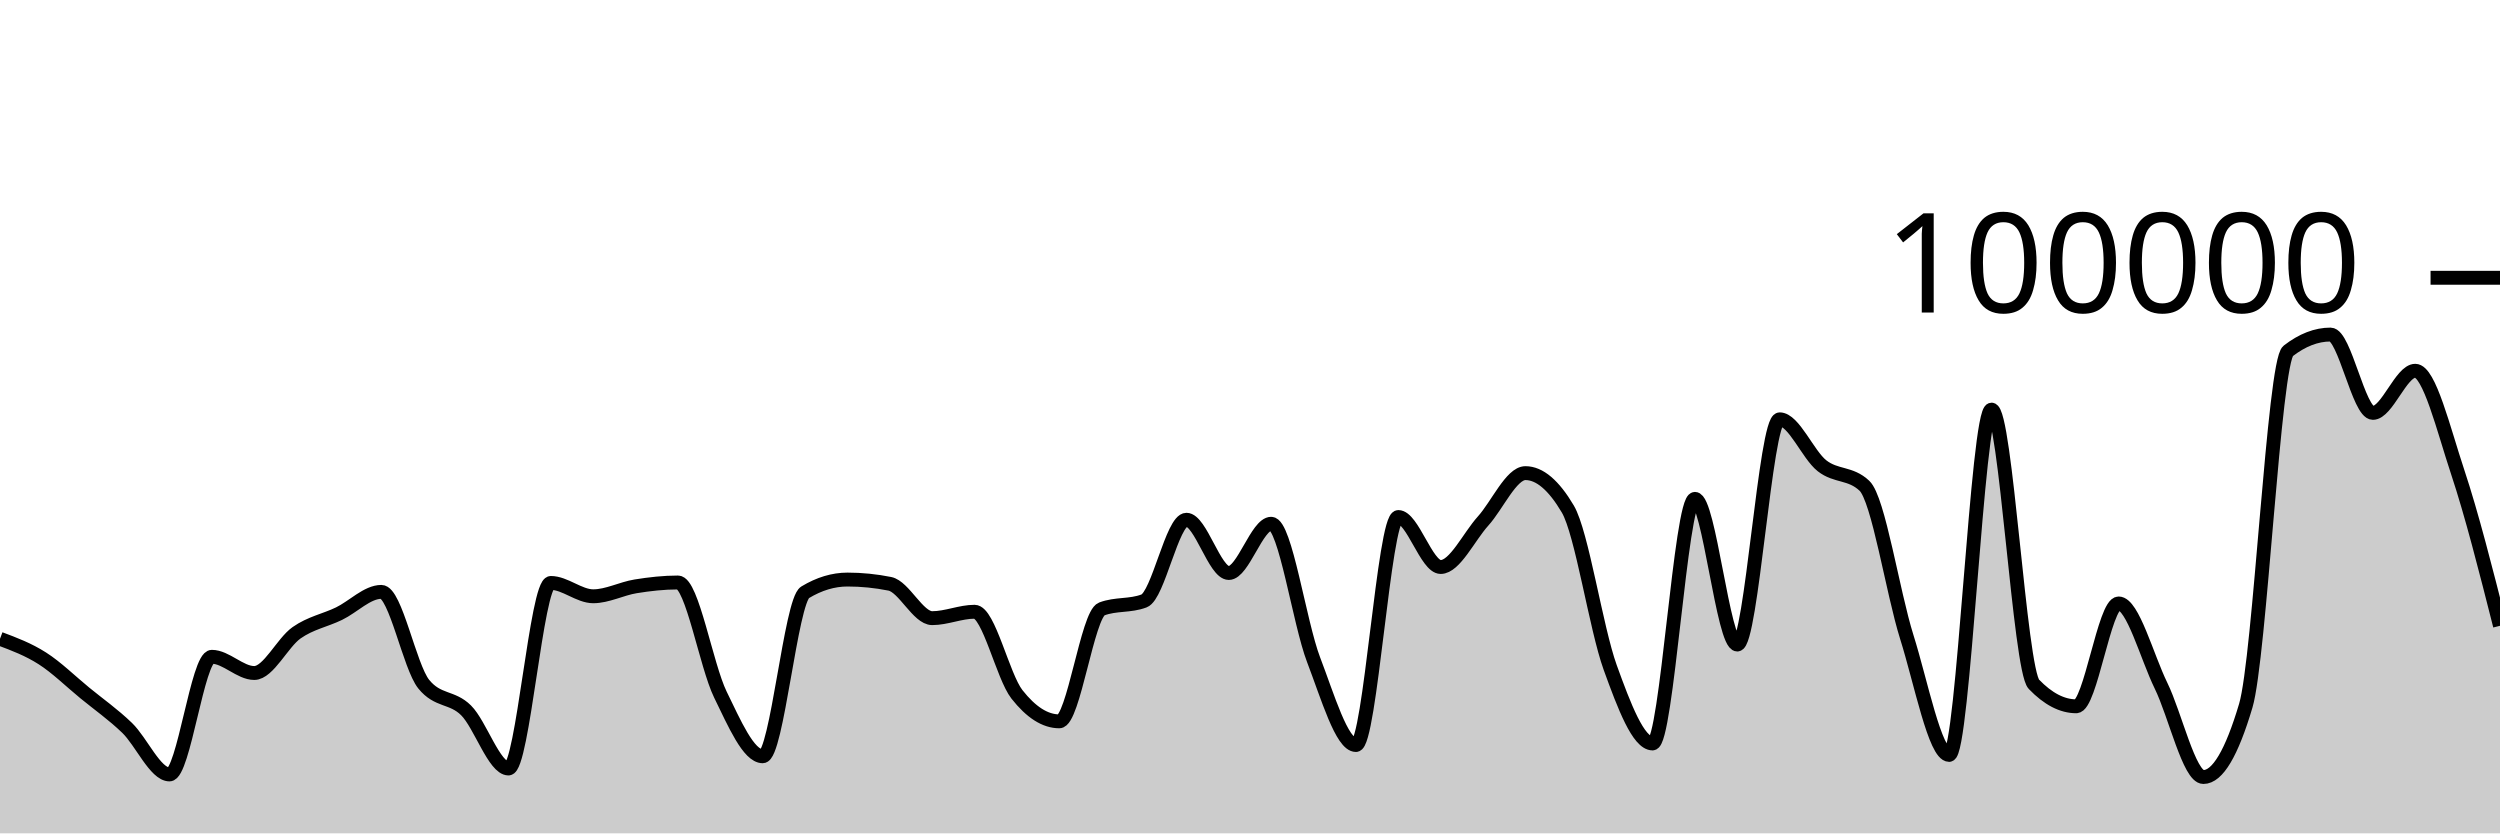
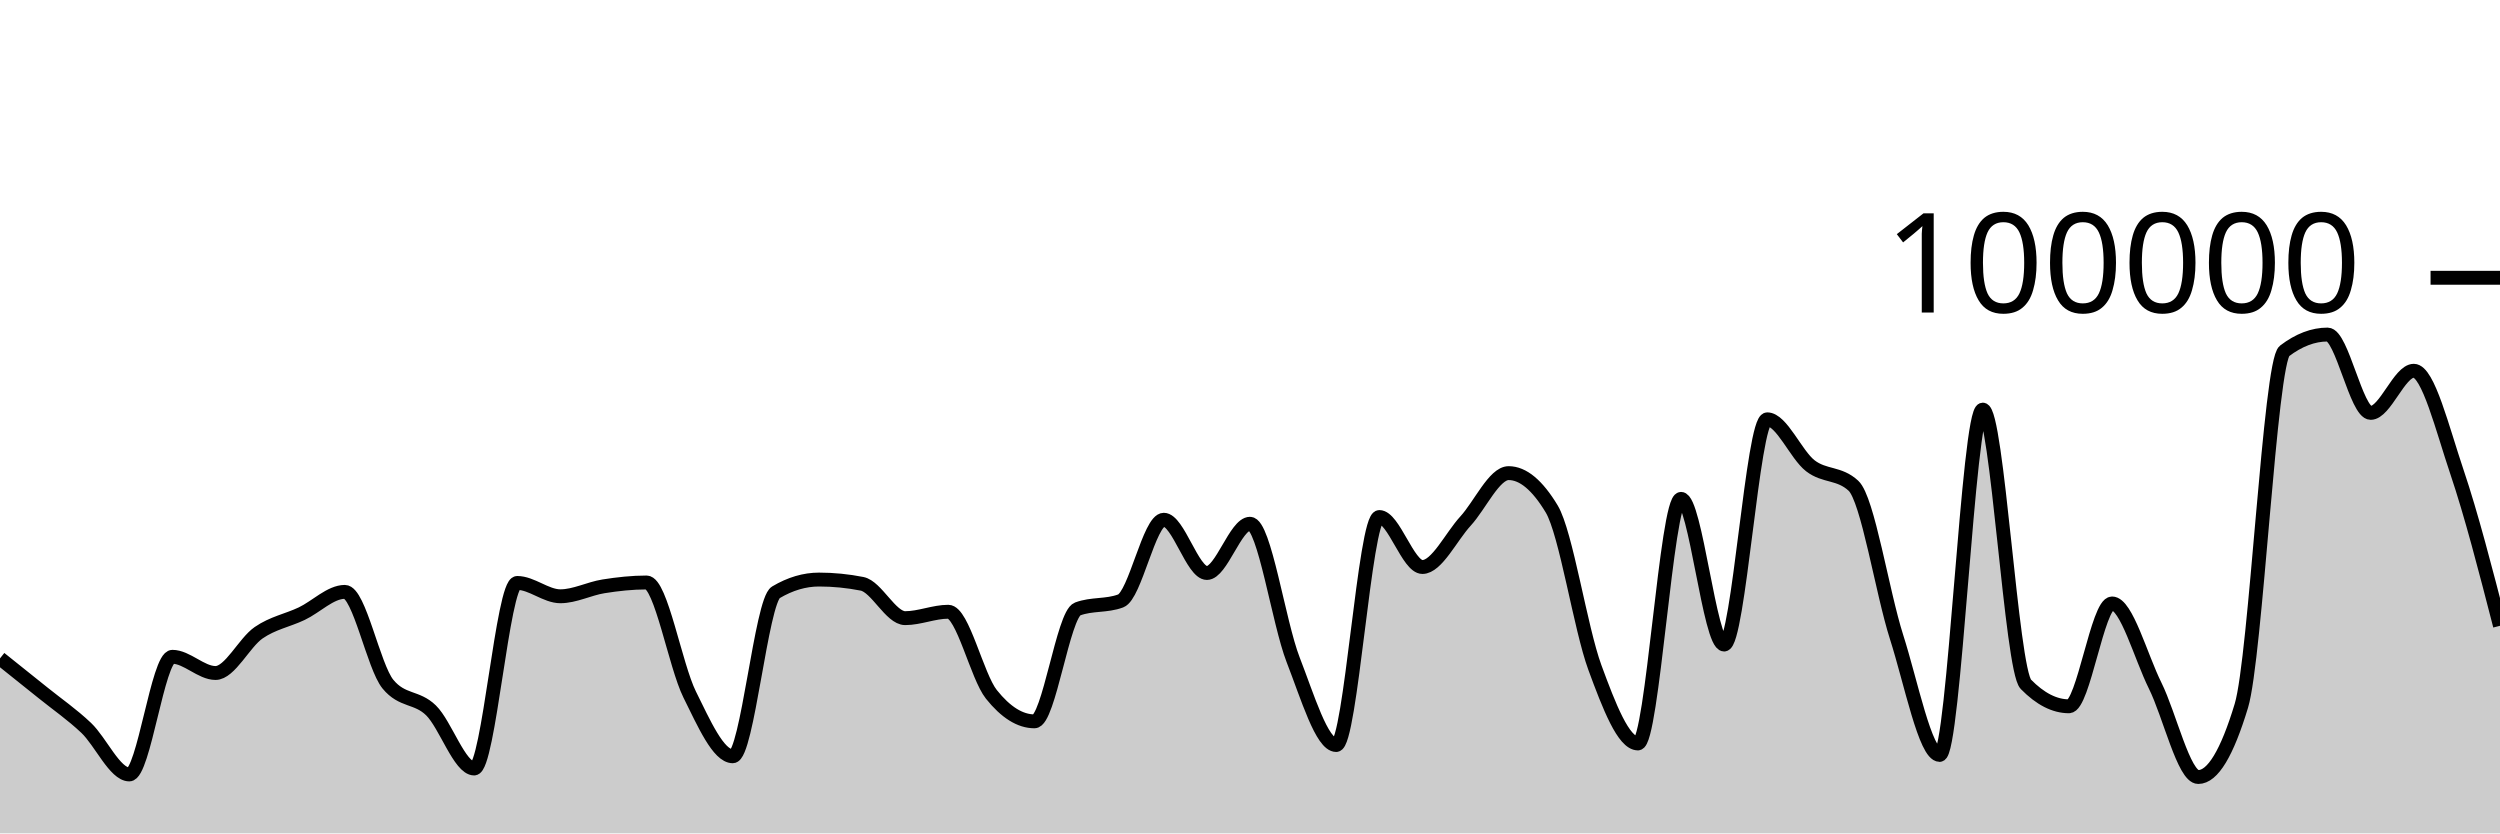
<svg xmlns="http://www.w3.org/2000/svg" viewBox="0 0 180 60">
  <g transform="translate(0,20)">
-     <path class="area" fill="rgba(0, 0, 0, 0.2)" d="M0,25.992C1.017,26.374,2.034,26.755,3.051,27.404C4.068,28.053,5.085,29.054,6.102,29.888C7.119,30.722,8.136,31.43,9.153,32.408C10.169,33.387,11.186,35.76,12.203,35.76C13.22,35.76,14.237,27.29,15.254,27.29C16.271,27.29,17.288,28.456,18.305,28.456C19.322,28.456,20.339,26.27,21.356,25.558C22.373,24.846,23.39,24.675,24.407,24.184C25.424,23.693,26.441,22.615,27.458,22.615C28.475,22.615,29.492,27.998,30.508,29.258C31.525,30.518,32.542,30.135,33.559,31.148C34.576,32.16,35.593,35.332,36.61,35.332C37.627,35.332,38.644,21.972,39.661,21.972C40.678,21.972,41.695,22.932,42.712,22.932C43.729,22.932,44.746,22.383,45.763,22.217C46.78,22.052,47.797,21.939,48.814,21.939C49.831,21.939,50.847,27.917,51.864,30.002C52.881,32.088,53.898,34.452,54.915,34.452C55.932,34.452,56.949,23.262,57.966,22.648C58.983,22.034,60,21.728,61.017,21.728C62.034,21.728,63.051,21.83,64.068,22.034C65.085,22.238,66.102,24.507,67.119,24.507C68.136,24.507,69.153,24.046,70.169,24.046C71.186,24.046,72.203,28.698,73.22,29.994C74.237,31.289,75.254,31.936,76.271,31.936C77.288,31.936,78.305,24.233,79.322,23.846C80.339,23.459,81.356,23.653,82.373,23.266C83.39,22.879,84.407,17.422,85.424,17.422C86.441,17.422,87.458,21.256,88.475,21.256C89.492,21.256,90.508,17.71,91.525,17.71C92.542,17.71,93.559,24.84,94.576,27.495C95.593,30.151,96.61,33.642,97.627,33.642C98.644,33.642,99.661,17.225,100.678,17.225C101.695,17.225,102.712,20.824,103.729,20.824C104.746,20.824,105.763,18.644,106.78,17.517C107.797,16.391,108.814,14.065,109.831,14.065C110.847,14.065,111.864,14.926,112.881,16.646C113.898,18.367,114.915,25.239,115.932,28.052C116.949,30.866,117.966,33.528,118.983,33.528C120,33.528,121.017,15.918,122.034,15.918C123.051,15.918,124.068,26.407,125.085,26.407C126.102,26.407,127.119,10.191,128.136,10.191C129.153,10.191,130.169,12.739,131.186,13.536C132.203,14.333,133.22,14.015,134.237,14.974C135.254,15.933,136.271,22.631,137.288,25.861C138.305,29.091,139.322,34.354,140.339,34.354C141.356,34.354,142.373,9.491,143.39,9.491C144.407,9.491,145.424,28.211,146.441,29.268C147.458,30.325,148.475,30.853,149.492,30.853C150.508,30.853,151.525,23.448,152.542,23.448C153.559,23.448,154.576,27.286,155.593,29.368C156.61,31.451,157.627,35.945,158.644,35.945C159.661,35.945,160.678,34.234,161.695,30.812C162.712,27.391,163.729,6.056,164.746,5.269C165.763,4.482,166.78,4.088,167.797,4.088C168.814,4.088,169.831,9.728,170.847,9.728C171.864,9.728,172.881,6.695,173.898,6.695C174.915,6.695,175.932,10.911,176.949,13.971C177.966,17.031,178.983,21.044,180,25.057L180,40C178.983,40,177.966,40,176.949,40C175.932,40,174.915,40,173.898,40C172.881,40,171.864,40,170.847,40C169.831,40,168.814,40,167.797,40C166.78,40,165.763,40,164.746,40C163.729,40,162.712,40,161.695,40C160.678,40,159.661,40,158.644,40C157.627,40,156.61,40,155.593,40C154.576,40,153.559,40,152.542,40C151.525,40,150.508,40,149.492,40C148.475,40,147.458,40,146.441,40C145.424,40,144.407,40,143.39,40C142.373,40,141.356,40,140.339,40C139.322,40,138.305,40,137.288,40C136.271,40,135.254,40,134.237,40C133.22,40,132.203,40,131.186,40C130.169,40,129.153,40,128.136,40C127.119,40,126.102,40,125.085,40C124.068,40,123.051,40,122.034,40C121.017,40,120,40,118.983,40C117.966,40,116.949,40,115.932,40C114.915,40,113.898,40,112.881,40C111.864,40,110.847,40,109.831,40C108.814,40,107.797,40,106.78,40C105.763,40,104.746,40,103.729,40C102.712,40,101.695,40,100.678,40C99.661,40,98.644,40,97.627,40C96.61,40,95.593,40,94.576,40C93.559,40,92.542,40,91.525,40C90.508,40,89.492,40,88.475,40C87.458,40,86.441,40,85.424,40C84.407,40,83.39,40,82.373,40C81.356,40,80.339,40,79.322,40C78.305,40,77.288,40,76.271,40C75.254,40,74.237,40,73.22,40C72.203,40,71.186,40,70.169,40C69.153,40,68.136,40,67.119,40C66.102,40,65.085,40,64.068,40C63.051,40,62.034,40,61.017,40C60,40,58.983,40,57.966,40C56.949,40,55.932,40,54.915,40C53.898,40,52.881,40,51.864,40C50.847,40,49.831,40,48.814,40C47.797,40,46.78,40,45.763,40C44.746,40,43.729,40,42.712,40C41.695,40,40.678,40,39.661,40C38.644,40,37.627,40,36.61,40C35.593,40,34.576,40,33.559,40C32.542,40,31.525,40,30.508,40C29.492,40,28.475,40,27.458,40C26.441,40,25.424,40,24.407,40C23.39,40,22.373,40,21.356,40C20.339,40,19.322,40,18.305,40C17.288,40,16.271,40,15.254,40C14.237,40,13.22,40,12.203,40C11.186,40,10.169,40,9.153,40C8.136,40,7.119,40,6.102,40C5.085,40,4.068,40,3.051,40C2.034,40,1.017,40,0,40Z" />
-     <path class="line" stroke="black" fill="none" d="M0,25.992C1.017,26.374,2.034,26.755,3.051,27.404C4.068,28.053,5.085,29.054,6.102,29.888C7.119,30.722,8.136,31.43,9.153,32.408C10.169,33.387,11.186,35.76,12.203,35.76C13.22,35.76,14.237,27.29,15.254,27.29C16.271,27.29,17.288,28.456,18.305,28.456C19.322,28.456,20.339,26.27,21.356,25.558C22.373,24.846,23.39,24.675,24.407,24.184C25.424,23.693,26.441,22.615,27.458,22.615C28.475,22.615,29.492,27.998,30.508,29.258C31.525,30.518,32.542,30.135,33.559,31.148C34.576,32.16,35.593,35.332,36.61,35.332C37.627,35.332,38.644,21.972,39.661,21.972C40.678,21.972,41.695,22.932,42.712,22.932C43.729,22.932,44.746,22.383,45.763,22.217C46.78,22.052,47.797,21.939,48.814,21.939C49.831,21.939,50.847,27.917,51.864,30.002C52.881,32.088,53.898,34.452,54.915,34.452C55.932,34.452,56.949,23.262,57.966,22.648C58.983,22.034,60,21.728,61.017,21.728C62.034,21.728,63.051,21.83,64.068,22.034C65.085,22.238,66.102,24.507,67.119,24.507C68.136,24.507,69.153,24.046,70.169,24.046C71.186,24.046,72.203,28.698,73.22,29.994C74.237,31.289,75.254,31.936,76.271,31.936C77.288,31.936,78.305,24.233,79.322,23.846C80.339,23.459,81.356,23.653,82.373,23.266C83.39,22.879,84.407,17.422,85.424,17.422C86.441,17.422,87.458,21.256,88.475,21.256C89.492,21.256,90.508,17.71,91.525,17.71C92.542,17.71,93.559,24.84,94.576,27.495C95.593,30.151,96.61,33.642,97.627,33.642C98.644,33.642,99.661,17.225,100.678,17.225C101.695,17.225,102.712,20.824,103.729,20.824C104.746,20.824,105.763,18.644,106.78,17.517C107.797,16.391,108.814,14.065,109.831,14.065C110.847,14.065,111.864,14.926,112.881,16.646C113.898,18.367,114.915,25.239,115.932,28.052C116.949,30.866,117.966,33.528,118.983,33.528C120,33.528,121.017,15.918,122.034,15.918C123.051,15.918,124.068,26.407,125.085,26.407C126.102,26.407,127.119,10.191,128.136,10.191C129.153,10.191,130.169,12.739,131.186,13.536C132.203,14.333,133.22,14.015,134.237,14.974C135.254,15.933,136.271,22.631,137.288,25.861C138.305,29.091,139.322,34.354,140.339,34.354C141.356,34.354,142.373,9.491,143.39,9.491C144.407,9.491,145.424,28.211,146.441,29.268C147.458,30.325,148.475,30.853,149.492,30.853C150.508,30.853,151.525,23.448,152.542,23.448C153.559,23.448,154.576,27.286,155.593,29.368C156.61,31.451,157.627,35.945,158.644,35.945C159.661,35.945,160.678,34.234,161.695,30.812C162.712,27.391,163.729,6.056,164.746,5.269C165.763,4.482,166.78,4.088,167.797,4.088C168.814,4.088,169.831,9.728,170.847,9.728C171.864,9.728,172.881,6.695,173.898,6.695C174.915,6.695,175.932,10.911,176.949,13.971C177.966,17.031,178.983,21.044,180,25.057" />
+     <path class="area" fill="rgba(0, 0, 0, 0.2)" d="M0,27.404C1.034,28.229,2.069,29.054,3.103,29.888C4.138,30.722,5.172,31.43,6.207,32.408C7.241,33.387,8.276,35.76,9.31,35.76C10.345,35.76,11.379,27.29,12.414,27.29C13.448,27.29,14.483,28.456,15.517,28.456C16.552,28.456,17.586,26.27,18.621,25.558C19.655,24.846,20.69,24.675,21.724,24.184C22.759,23.693,23.793,22.615,24.828,22.615C25.862,22.615,26.897,27.998,27.931,29.258C28.966,30.518,30,30.135,31.034,31.148C32.069,32.16,33.103,35.332,34.138,35.332C35.172,35.332,36.207,21.972,37.241,21.972C38.276,21.972,39.31,22.932,40.345,22.932C41.379,22.932,42.414,22.383,43.448,22.217C44.483,22.052,45.517,21.939,46.552,21.939C47.586,21.939,48.621,27.917,49.655,30.002C50.69,32.088,51.724,34.452,52.759,34.452C53.793,34.452,54.828,23.262,55.862,22.648C56.897,22.034,57.931,21.728,58.966,21.728C60,21.728,61.034,21.83,62.069,22.034C63.103,22.238,64.138,24.507,65.172,24.507C66.207,24.507,67.241,24.046,68.276,24.046C69.31,24.046,70.345,28.698,71.379,29.994C72.414,31.289,73.448,31.936,74.483,31.936C75.517,31.936,76.552,24.233,77.586,23.846C78.621,23.459,79.655,23.653,80.69,23.266C81.724,22.879,82.759,17.422,83.793,17.422C84.828,17.422,85.862,21.256,86.897,21.256C87.931,21.256,88.966,17.71,90,17.71C91.034,17.71,92.069,24.84,93.103,27.495C94.138,30.151,95.172,33.642,96.207,33.642C97.241,33.642,98.276,17.225,99.31,17.225C100.345,17.225,101.379,20.824,102.414,20.824C103.448,20.824,104.483,18.644,105.517,17.517C106.552,16.391,107.586,14.065,108.621,14.065C109.655,14.065,110.69,14.926,111.724,16.646C112.759,18.367,113.793,25.239,114.828,28.052C115.862,30.866,116.897,33.528,117.931,33.528C118.966,33.528,120,15.918,121.034,15.918C122.069,15.918,123.103,26.407,124.138,26.407C125.172,26.407,126.207,10.191,127.241,10.191C128.276,10.191,129.31,12.739,130.345,13.536C131.379,14.333,132.414,14.015,133.448,14.974C134.483,15.933,135.517,22.631,136.552,25.861C137.586,29.091,138.621,34.354,139.655,34.354C140.69,34.354,141.724,9.491,142.759,9.491C143.793,9.491,144.828,28.211,145.862,29.268C146.897,30.325,147.931,30.853,148.966,30.853C150,30.853,151.034,23.448,152.069,23.448C153.103,23.448,154.138,27.286,155.172,29.368C156.207,31.451,157.241,35.945,158.276,35.945C159.31,35.945,160.345,34.234,161.379,30.812C162.414,27.391,163.448,6.056,164.483,5.269C165.517,4.482,166.552,4.088,167.586,4.088C168.621,4.088,169.655,9.728,170.69,9.728C171.724,9.728,172.759,6.695,173.793,6.695C174.828,6.695,175.862,10.911,176.897,13.971C177.931,17.031,178.966,21.044,180,25.057L180,40C178.966,40,177.931,40,176.897,40C175.862,40,174.828,40,173.793,40C172.759,40,171.724,40,170.69,40C169.655,40,168.621,40,167.586,40C166.552,40,165.517,40,164.483,40C163.448,40,162.414,40,161.379,40C160.345,40,159.31,40,158.276,40C157.241,40,156.207,40,155.172,40C154.138,40,153.103,40,152.069,40C151.034,40,150,40,148.966,40C147.931,40,146.897,40,145.862,40C144.828,40,143.793,40,142.759,40C141.724,40,140.69,40,139.655,40C138.621,40,137.586,40,136.552,40C135.517,40,134.483,40,133.448,40C132.414,40,131.379,40,130.345,40C129.31,40,128.276,40,127.241,40C126.207,40,125.172,40,124.138,40C123.103,40,122.069,40,121.034,40C120,40,118.966,40,117.931,40C116.897,40,115.862,40,114.828,40C113.793,40,112.759,40,111.724,40C110.69,40,109.655,40,108.621,40C107.586,40,106.552,40,105.517,40C104.483,40,103.448,40,102.414,40C101.379,40,100.345,40,99.31,40C98.276,40,97.241,40,96.207,40C95.172,40,94.138,40,93.103,40C92.069,40,91.034,40,90,40C88.966,40,87.931,40,86.897,40C85.862,40,84.828,40,83.793,40C82.759,40,81.724,40,80.69,40C79.655,40,78.621,40,77.586,40C76.552,40,75.517,40,74.483,40C73.448,40,72.414,40,71.379,40C70.345,40,69.31,40,68.276,40C67.241,40,66.207,40,65.172,40C64.138,40,63.103,40,62.069,40C61.034,40,60,40,58.966,40C57.931,40,56.897,40,55.862,40C54.828,40,53.793,40,52.759,40C51.724,40,50.69,40,49.655,40C48.621,40,47.586,40,46.552,40C45.517,40,44.483,40,43.448,40C42.414,40,41.379,40,40.345,40C39.31,40,38.276,40,37.241,40C36.207,40,35.172,40,34.138,40C33.103,40,32.069,40,31.034,40C30,40,28.966,40,27.931,40C26.897,40,25.862,40,24.828,40C23.793,40,22.759,40,21.724,40C20.69,40,19.655,40,18.621,40C17.586,40,16.552,40,15.517,40C14.483,40,13.448,40,12.414,40C11.379,40,10.345,40,9.31,40C8.276,40,7.241,40,6.207,40C5.172,40,4.138,40,3.103,40C2.069,40,1.034,40,0,40Z" />
+     <path class="line" stroke="black" fill="none" d="M0,27.404C1.034,28.229,2.069,29.054,3.103,29.888C4.138,30.722,5.172,31.43,6.207,32.408C7.241,33.387,8.276,35.76,9.31,35.76C10.345,35.76,11.379,27.29,12.414,27.29C13.448,27.29,14.483,28.456,15.517,28.456C16.552,28.456,17.586,26.27,18.621,25.558C19.655,24.846,20.69,24.675,21.724,24.184C22.759,23.693,23.793,22.615,24.828,22.615C25.862,22.615,26.897,27.998,27.931,29.258C28.966,30.518,30,30.135,31.034,31.148C32.069,32.16,33.103,35.332,34.138,35.332C35.172,35.332,36.207,21.972,37.241,21.972C38.276,21.972,39.31,22.932,40.345,22.932C41.379,22.932,42.414,22.383,43.448,22.217C44.483,22.052,45.517,21.939,46.552,21.939C47.586,21.939,48.621,27.917,49.655,30.002C50.69,32.088,51.724,34.452,52.759,34.452C53.793,34.452,54.828,23.262,55.862,22.648C56.897,22.034,57.931,21.728,58.966,21.728C60,21.728,61.034,21.83,62.069,22.034C63.103,22.238,64.138,24.507,65.172,24.507C66.207,24.507,67.241,24.046,68.276,24.046C69.31,24.046,70.345,28.698,71.379,29.994C72.414,31.289,73.448,31.936,74.483,31.936C75.517,31.936,76.552,24.233,77.586,23.846C78.621,23.459,79.655,23.653,80.69,23.266C81.724,22.879,82.759,17.422,83.793,17.422C84.828,17.422,85.862,21.256,86.897,21.256C87.931,21.256,88.966,17.71,90,17.71C91.034,17.71,92.069,24.84,93.103,27.495C94.138,30.151,95.172,33.642,96.207,33.642C97.241,33.642,98.276,17.225,99.31,17.225C100.345,17.225,101.379,20.824,102.414,20.824C103.448,20.824,104.483,18.644,105.517,17.517C106.552,16.391,107.586,14.065,108.621,14.065C109.655,14.065,110.69,14.926,111.724,16.646C112.759,18.367,113.793,25.239,114.828,28.052C115.862,30.866,116.897,33.528,117.931,33.528C118.966,33.528,120,15.918,121.034,15.918C122.069,15.918,123.103,26.407,124.138,26.407C125.172,26.407,126.207,10.191,127.241,10.191C128.276,10.191,129.31,12.739,130.345,13.536C131.379,14.333,132.414,14.015,133.448,14.974C134.483,15.933,135.517,22.631,136.552,25.861C137.586,29.091,138.621,34.354,139.655,34.354C140.69,34.354,141.724,9.491,142.759,9.491C143.793,9.491,144.828,28.211,145.862,29.268C146.897,30.325,147.931,30.853,148.966,30.853C150,30.853,151.034,23.448,152.069,23.448C153.103,23.448,154.138,27.286,155.172,29.368C156.207,31.451,157.241,35.945,158.276,35.945C159.31,35.945,160.345,34.234,161.379,30.812C162.414,27.391,163.448,6.056,164.483,5.269C165.517,4.482,166.552,4.088,167.586,4.088C168.621,4.088,169.655,9.728,170.69,9.728C171.724,9.728,172.759,6.695,173.793,6.695C174.828,6.695,175.862,10.911,176.897,13.971C177.931,17.031,178.966,21.044,180,25.057" />
    <path class="axis-ceiling" stroke-width="1" stroke="black" fill="none" d="M175,0L180,0" />
    <text class="axis-ceiling-label" font-family="sans-serif" text-anchor="end" font-size="10px" x="170" y="2.5">100000</text>
  </g>
</svg>
